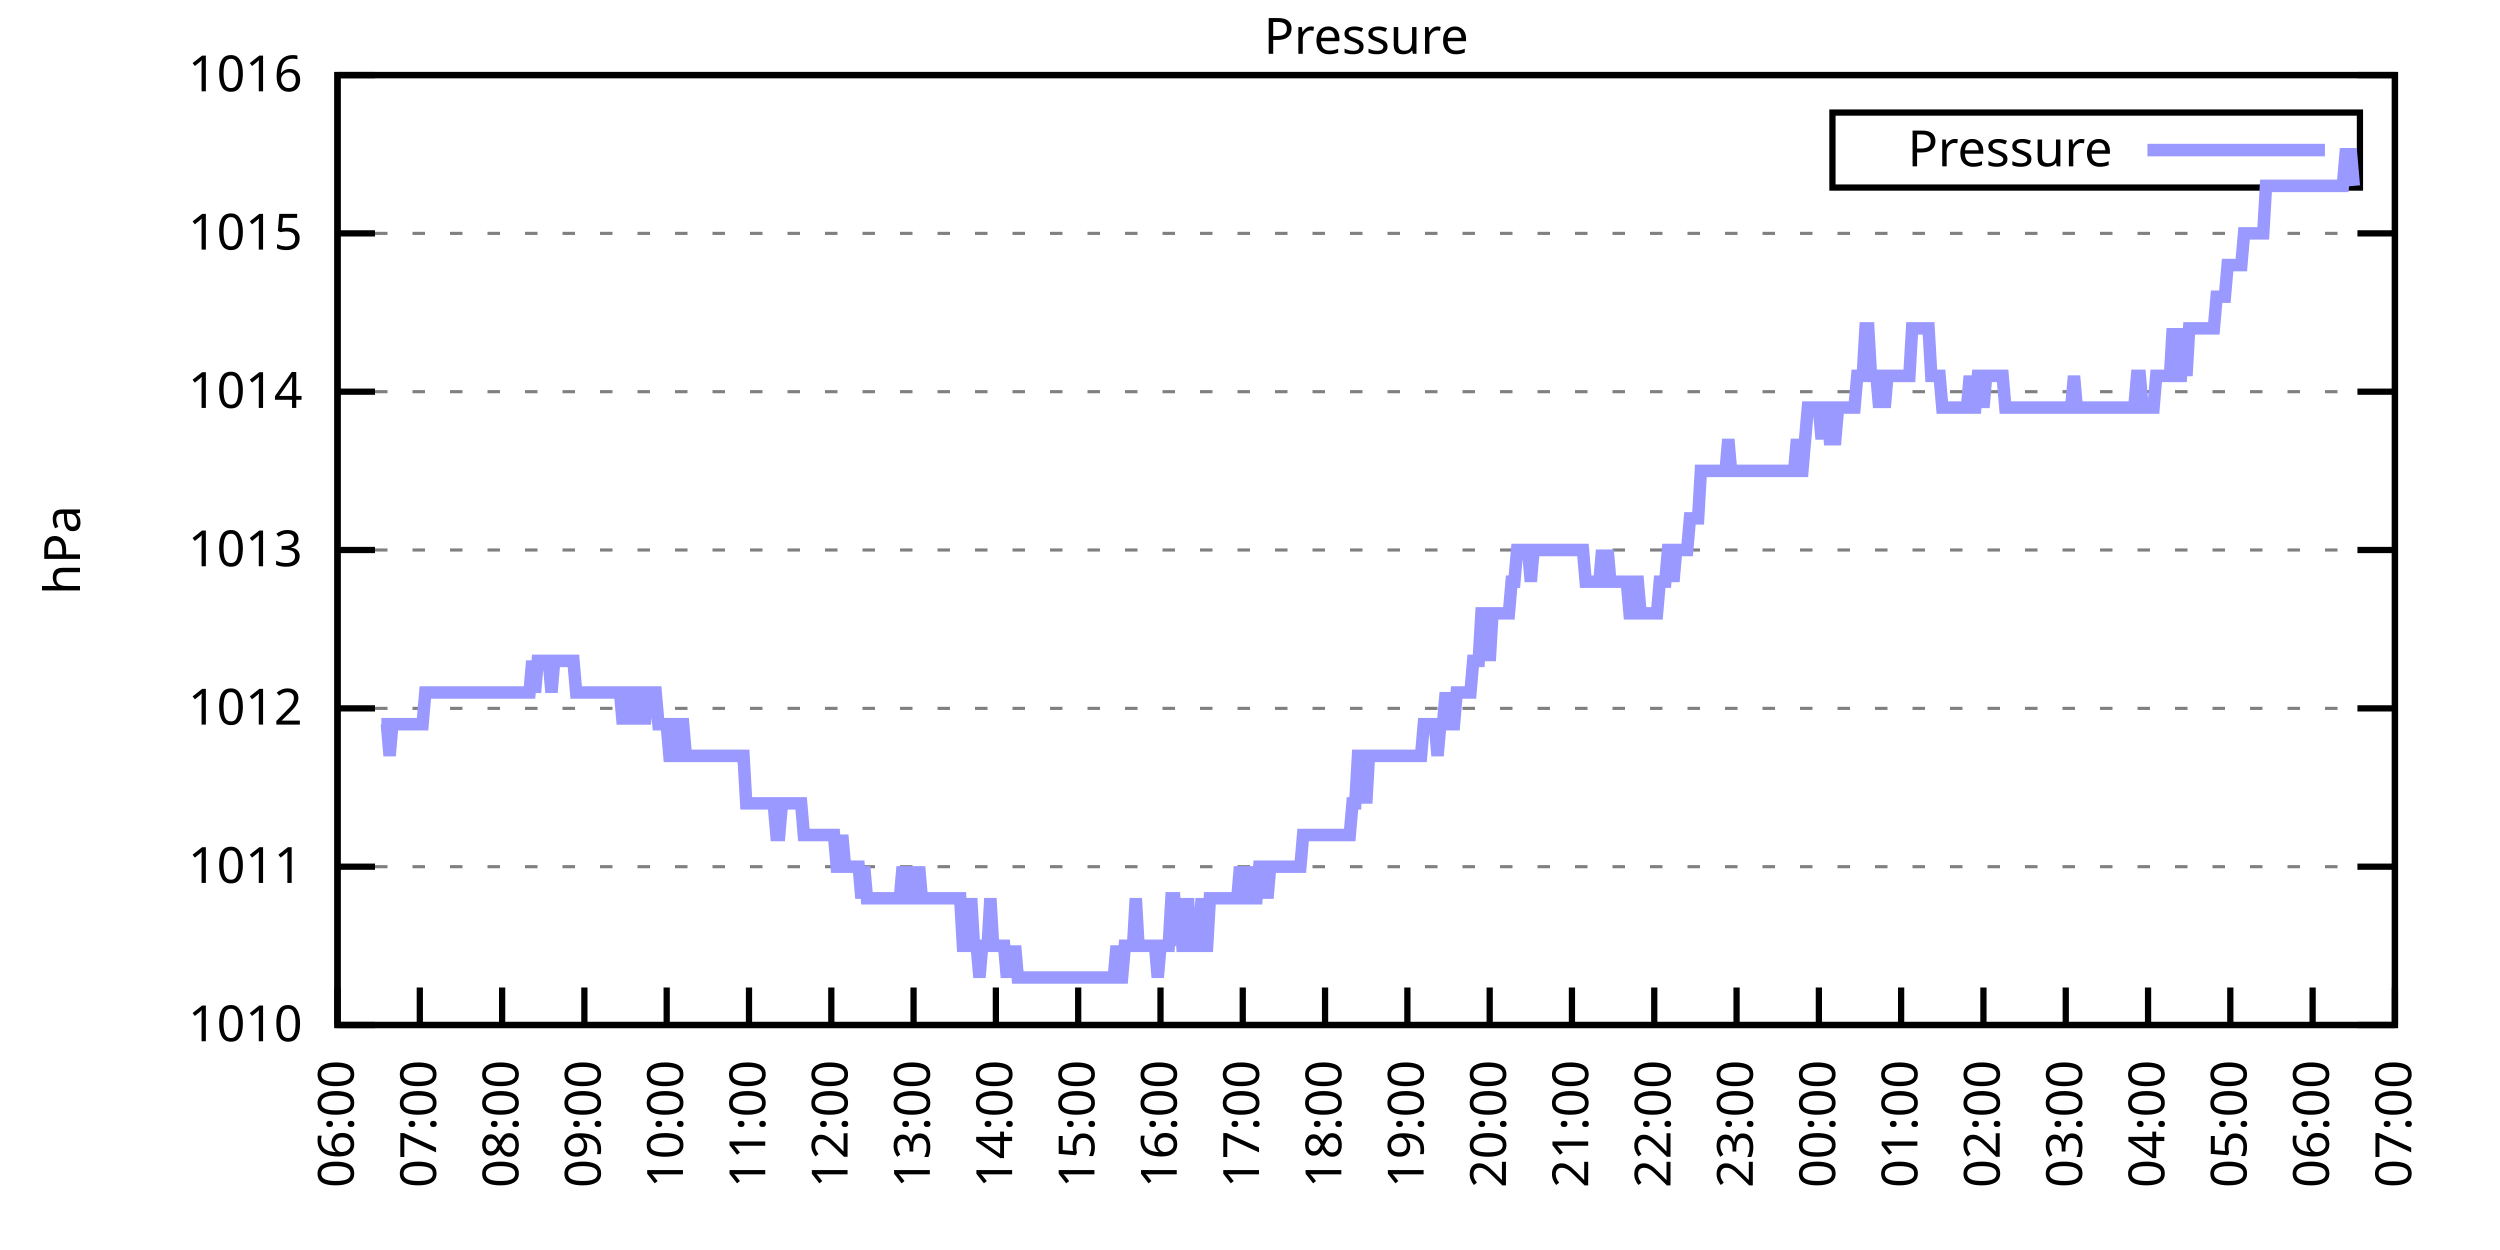
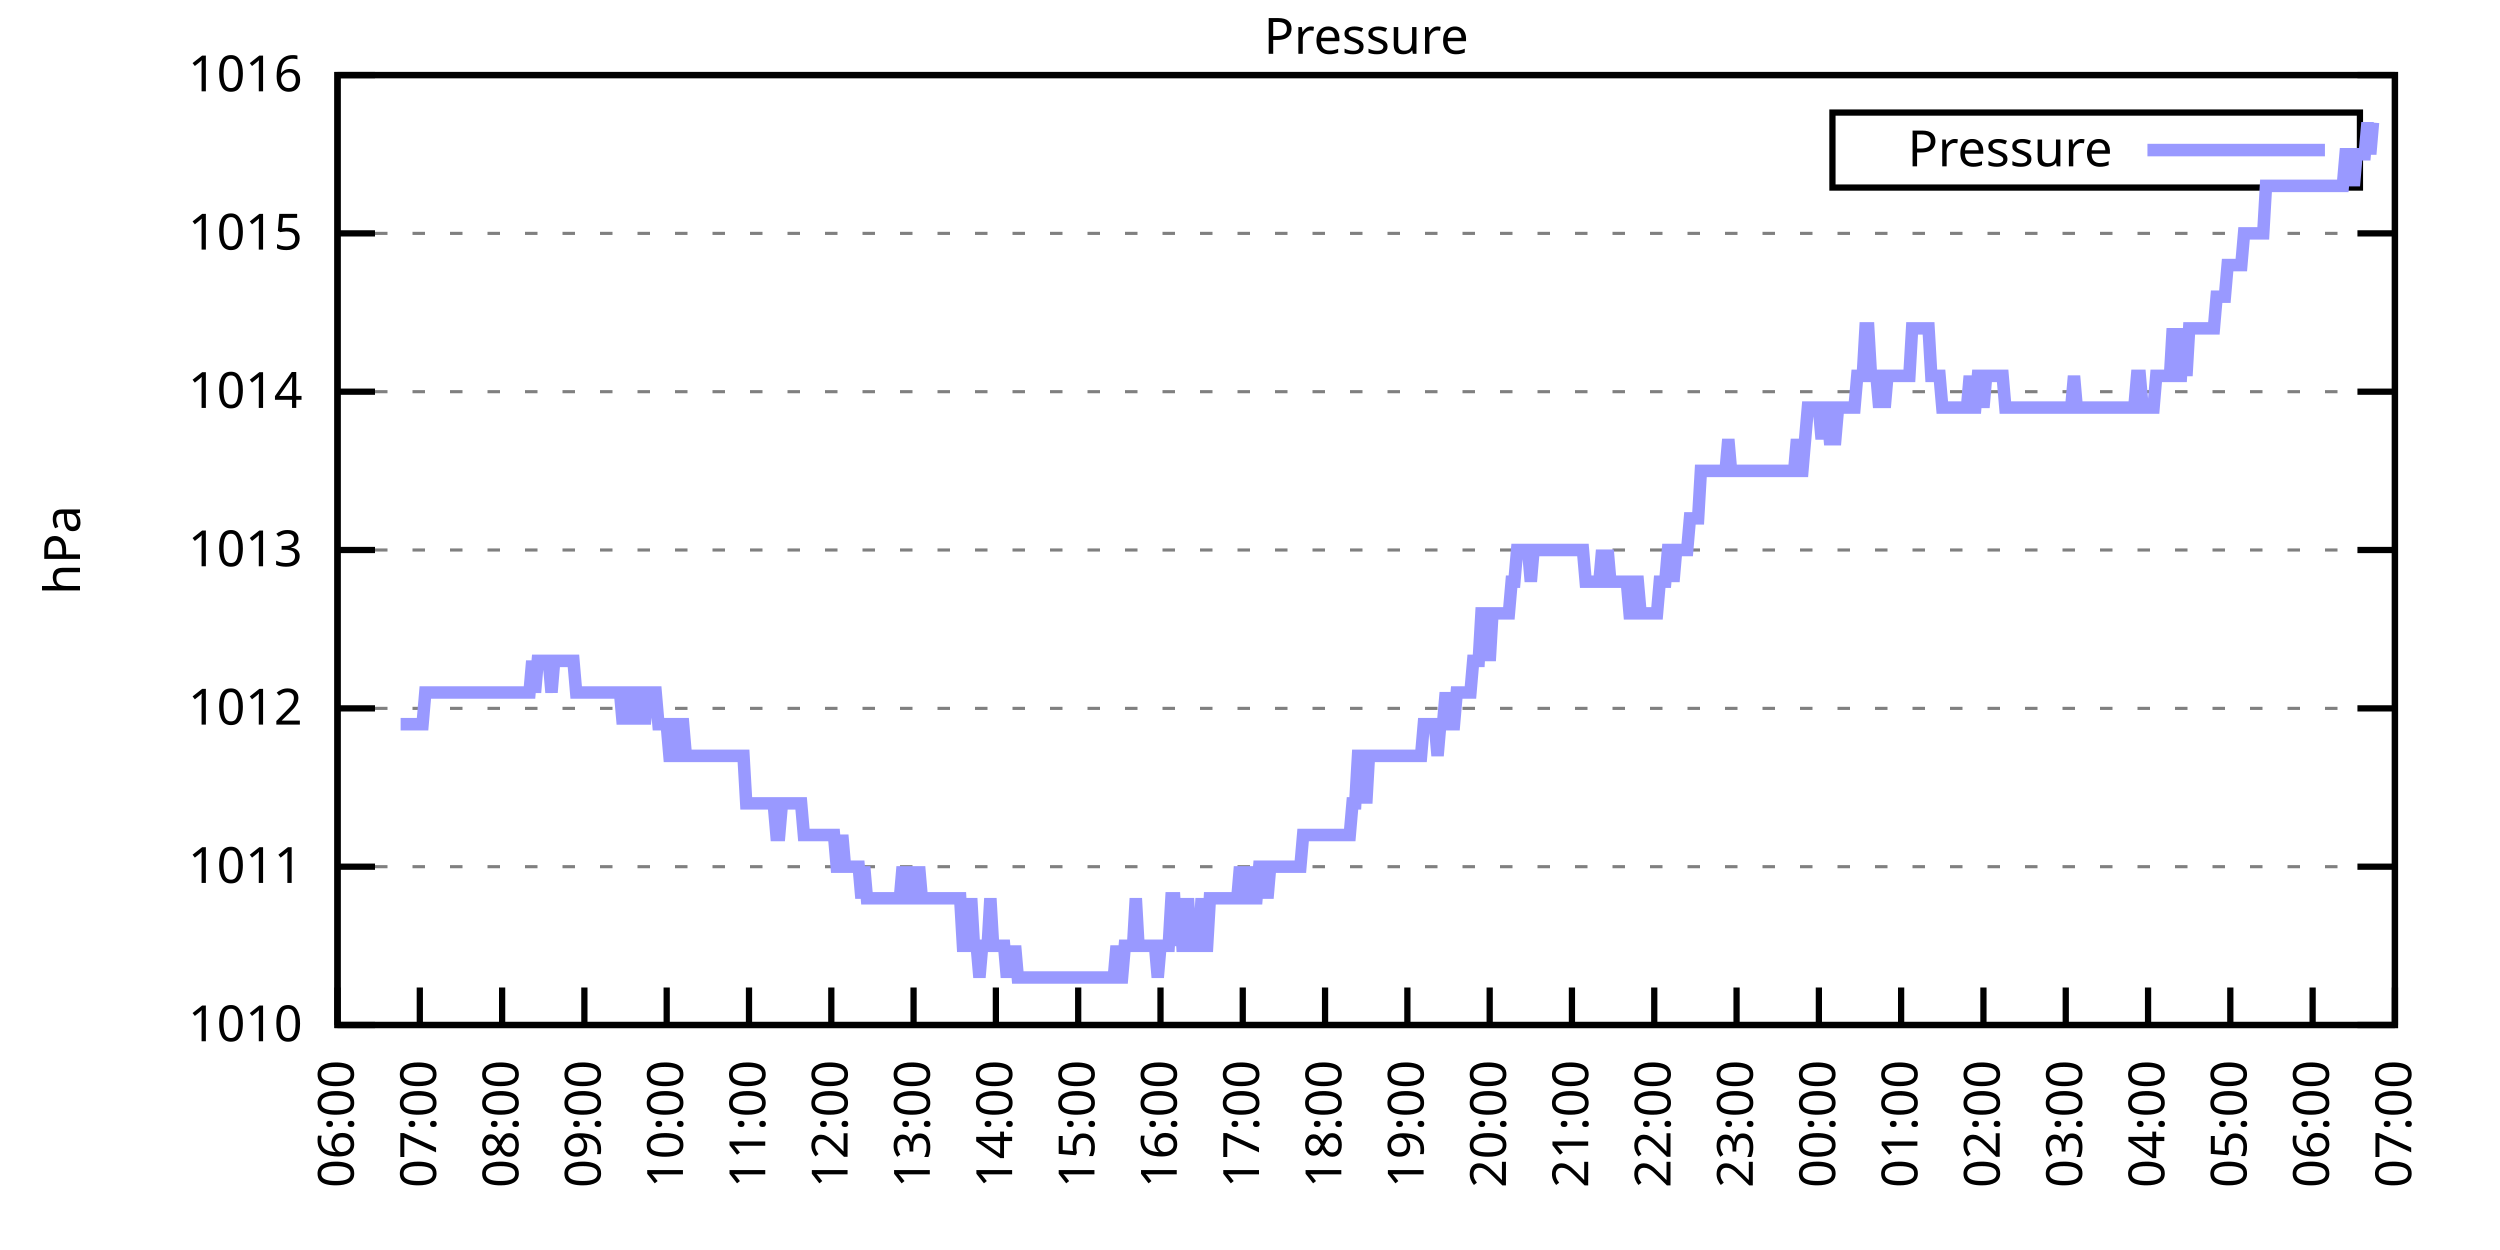
<svg xmlns="http://www.w3.org/2000/svg" xmlns:xlink="http://www.w3.org/1999/xlink" width="400" height="200" viewBox="0 0 400 200">
  <g id="gnuplot_canvas">
    <rect x="0" y="0" width="400" height="200" fill="none" />
    <defs>
      <circle id="gpDot" r="0.5" stroke-width="0.5" stroke="currentColor" />
      <path id="gpPt0" stroke-width="0.333" stroke="currentColor" d="M-1,0 h2 M0,-1 v2" />
      <path id="gpPt1" stroke-width="0.333" stroke="currentColor" d="M-1,-1 L1,1 M1,-1 L-1,1" />
      <path id="gpPt2" stroke-width="0.333" stroke="currentColor" d="M-1,0 L1,0 M0,-1 L0,1 M-1,-1 L1,1 M-1,1 L1,-1" />
      <rect id="gpPt3" stroke-width="0.333" stroke="currentColor" x="-1" y="-1" width="2" height="2" />
      <rect id="gpPt4" stroke-width="0.333" stroke="currentColor" fill="currentColor" x="-1" y="-1" width="2" height="2" />
      <circle id="gpPt5" stroke-width="0.333" stroke="currentColor" cx="0" cy="0" r="1" />
      <use xlink:href="#gpPt5" id="gpPt6" fill="currentColor" stroke="none" />
      <path id="gpPt7" stroke-width="0.333" stroke="currentColor" d="M0,-1.33 L-1.33,0.67 L1.33,0.67 z" />
      <use xlink:href="#gpPt7" id="gpPt8" fill="currentColor" stroke="none" />
      <use xlink:href="#gpPt7" id="gpPt9" stroke="currentColor" transform="rotate(180)" />
      <use xlink:href="#gpPt9" id="gpPt10" fill="currentColor" stroke="none" />
      <use xlink:href="#gpPt3" id="gpPt11" stroke="currentColor" transform="rotate(45)" />
      <use xlink:href="#gpPt11" id="gpPt12" fill="currentColor" stroke="none" />
      <path id="gpPt13" stroke-width="0.333" stroke="currentColor" d="M0,1.330 L1.265,0.411 L0.782,-1.067 L-0.782,-1.076 L-1.265,0.411 z" />
      <use xlink:href="#gpPt13" id="gpPt14" fill="currentColor" stroke="none" />
      <filter id="textbox" filterUnits="objectBoundingBox" x="0" y="0" height="1" width="1">
        <feFlood flood-color="white" flood-opacity="1" result="bgnd" />
        <feComposite in="SourceGraphic" in2="bgnd" operator="atop" />
      </filter>
      <filter id="greybox" filterUnits="objectBoundingBox" x="0" y="0" height="1" width="1">
        <feFlood flood-color="lightgrey" flood-opacity="1" result="grey" />
        <feComposite in="SourceGraphic" in2="grey" operator="atop" />
      </filter>
    </defs>
    <g fill="none" color="white" stroke="currentColor" stroke-width="1.00" stroke-linecap="butt" stroke-linejoin="miter">
</g>
    <g fill="none" color="black" stroke="currentColor" stroke-width="1.00" stroke-linecap="butt" stroke-linejoin="miter">
      <g stroke="none" shape-rendering="crispEdges">
        <polygon fill="rgb(255, 255, 255)" points="54.00,164.00 383.18,164.00 383.18,12.02 54.00,12.02 " />
      </g>
    </g>
    <g fill="none" color="black" stroke="currentColor" stroke-width="1.00" stroke-linecap="butt" stroke-linejoin="miter">
</g>
    <g fill="none" color="black" stroke="black" stroke-width="0.50" stroke-linecap="butt" stroke-linejoin="miter">
</g>
    <g fill="none" color="gray" stroke="currentColor" stroke-width="0.50" stroke-linecap="butt" stroke-linejoin="miter">
      <path stroke="gray" stroke-dasharray="2,4" class="gridline" d="M54.00,164.00 L383.19,164.00  " />
    </g>
    <g fill="none" color="gray" stroke="gray" stroke-width="1.00" stroke-linecap="butt" stroke-linejoin="miter">
</g>
    <g fill="none" color="black" stroke="currentColor" stroke-width="1.00" stroke-linecap="butt" stroke-linejoin="miter">
      <path stroke="black" d="M54.00,164.00 L60.00,164.00 M383.19,164.00 L377.19,164.00  " />
      <g transform="translate(48.40,166.60)" stroke="none" fill="black" font-family="Sans" font-size="8.00" text-anchor="end">
        <text>
          <tspan font-family="Sans"> 1010</tspan>
        </text>
      </g>
    </g>
    <g fill="none" color="black" stroke="currentColor" stroke-width="1.00" stroke-linecap="butt" stroke-linejoin="miter">
</g>
    <g fill="none" color="black" stroke="black" stroke-width="0.50" stroke-linecap="butt" stroke-linejoin="miter">
</g>
    <g fill="none" color="gray" stroke="currentColor" stroke-width="0.50" stroke-linecap="butt" stroke-linejoin="miter">
      <path stroke="gray" stroke-dasharray="2,4" class="gridline" d="M54.00,138.67 L383.19,138.67  " />
    </g>
    <g fill="none" color="gray" stroke="gray" stroke-width="1.00" stroke-linecap="butt" stroke-linejoin="miter">
</g>
    <g fill="none" color="black" stroke="currentColor" stroke-width="1.00" stroke-linecap="butt" stroke-linejoin="miter">
      <path stroke="black" d="M54.00,138.67 L60.00,138.67 M383.19,138.67 L377.19,138.67  " />
      <g transform="translate(48.40,141.27)" stroke="none" fill="black" font-family="Sans" font-size="8.00" text-anchor="end">
        <text>
          <tspan font-family="Sans"> 1011</tspan>
        </text>
      </g>
    </g>
    <g fill="none" color="black" stroke="currentColor" stroke-width="1.00" stroke-linecap="butt" stroke-linejoin="miter">
</g>
    <g fill="none" color="black" stroke="black" stroke-width="0.50" stroke-linecap="butt" stroke-linejoin="miter">
</g>
    <g fill="none" color="gray" stroke="currentColor" stroke-width="0.50" stroke-linecap="butt" stroke-linejoin="miter">
      <path stroke="gray" stroke-dasharray="2,4" class="gridline" d="M54.00,113.34 L383.19,113.34  " />
    </g>
    <g fill="none" color="gray" stroke="gray" stroke-width="1.00" stroke-linecap="butt" stroke-linejoin="miter">
</g>
    <g fill="none" color="black" stroke="currentColor" stroke-width="1.00" stroke-linecap="butt" stroke-linejoin="miter">
      <path stroke="black" d="M54.00,113.34 L60.00,113.34 M383.19,113.34 L377.19,113.34  " />
      <g transform="translate(48.40,115.94)" stroke="none" fill="black" font-family="Sans" font-size="8.00" text-anchor="end">
        <text>
          <tspan font-family="Sans"> 1012</tspan>
        </text>
      </g>
    </g>
    <g fill="none" color="black" stroke="currentColor" stroke-width="1.00" stroke-linecap="butt" stroke-linejoin="miter">
</g>
    <g fill="none" color="black" stroke="black" stroke-width="0.50" stroke-linecap="butt" stroke-linejoin="miter">
</g>
    <g fill="none" color="gray" stroke="currentColor" stroke-width="0.50" stroke-linecap="butt" stroke-linejoin="miter">
      <path stroke="gray" stroke-dasharray="2,4" class="gridline" d="M54.00,88.00 L383.19,88.00  " />
    </g>
    <g fill="none" color="gray" stroke="gray" stroke-width="1.00" stroke-linecap="butt" stroke-linejoin="miter">
</g>
    <g fill="none" color="black" stroke="currentColor" stroke-width="1.00" stroke-linecap="butt" stroke-linejoin="miter">
      <path stroke="black" d="M54.00,88.00 L60.00,88.00 M383.19,88.00 L377.19,88.00  " />
      <g transform="translate(48.40,90.60)" stroke="none" fill="black" font-family="Sans" font-size="8.00" text-anchor="end">
        <text>
          <tspan font-family="Sans"> 1013</tspan>
        </text>
      </g>
    </g>
    <g fill="none" color="black" stroke="currentColor" stroke-width="1.00" stroke-linecap="butt" stroke-linejoin="miter">
</g>
    <g fill="none" color="black" stroke="black" stroke-width="0.50" stroke-linecap="butt" stroke-linejoin="miter">
</g>
    <g fill="none" color="gray" stroke="currentColor" stroke-width="0.50" stroke-linecap="butt" stroke-linejoin="miter">
      <path stroke="gray" stroke-dasharray="2,4" class="gridline" d="M54.00,62.67 L383.19,62.67  " />
    </g>
    <g fill="none" color="gray" stroke="gray" stroke-width="1.00" stroke-linecap="butt" stroke-linejoin="miter">
</g>
    <g fill="none" color="black" stroke="currentColor" stroke-width="1.00" stroke-linecap="butt" stroke-linejoin="miter">
      <path stroke="black" d="M54.00,62.67 L60.00,62.67 M383.19,62.67 L377.19,62.67  " />
      <g transform="translate(48.40,65.27)" stroke="none" fill="black" font-family="Sans" font-size="8.00" text-anchor="end">
        <text>
          <tspan font-family="Sans"> 1014</tspan>
        </text>
      </g>
    </g>
    <g fill="none" color="black" stroke="currentColor" stroke-width="1.00" stroke-linecap="butt" stroke-linejoin="miter">
</g>
    <g fill="none" color="black" stroke="black" stroke-width="0.50" stroke-linecap="butt" stroke-linejoin="miter">
</g>
    <g fill="none" color="gray" stroke="currentColor" stroke-width="0.50" stroke-linecap="butt" stroke-linejoin="miter">
      <path stroke="gray" stroke-dasharray="2,4" class="gridline" d="M54.00,37.34 L383.19,37.34  " />
    </g>
    <g fill="none" color="gray" stroke="gray" stroke-width="1.00" stroke-linecap="butt" stroke-linejoin="miter">
</g>
    <g fill="none" color="black" stroke="currentColor" stroke-width="1.00" stroke-linecap="butt" stroke-linejoin="miter">
      <path stroke="black" d="M54.00,37.34 L60.00,37.34 M383.19,37.34 L377.19,37.34  " />
      <g transform="translate(48.40,39.94)" stroke="none" fill="black" font-family="Sans" font-size="8.00" text-anchor="end">
        <text>
          <tspan font-family="Sans"> 1015</tspan>
        </text>
      </g>
    </g>
    <g fill="none" color="black" stroke="currentColor" stroke-width="1.00" stroke-linecap="butt" stroke-linejoin="miter">
</g>
    <g fill="none" color="black" stroke="black" stroke-width="0.50" stroke-linecap="butt" stroke-linejoin="miter">
</g>
    <g fill="none" color="gray" stroke="currentColor" stroke-width="0.50" stroke-linecap="butt" stroke-linejoin="miter">
      <path stroke="gray" stroke-dasharray="2,4" class="gridline" d="M54.00,12.01 L383.19,12.01  " />
    </g>
    <g fill="none" color="gray" stroke="gray" stroke-width="1.00" stroke-linecap="butt" stroke-linejoin="miter">
</g>
    <g fill="none" color="black" stroke="currentColor" stroke-width="1.00" stroke-linecap="butt" stroke-linejoin="miter">
      <path stroke="black" d="M54.00,12.01 L60.00,12.01 M383.19,12.01 L377.19,12.01  " />
      <g transform="translate(48.40,14.61)" stroke="none" fill="black" font-family="Sans" font-size="8.00" text-anchor="end">
        <text>
          <tspan font-family="Sans"> 1016</tspan>
        </text>
      </g>
    </g>
    <g fill="none" color="black" stroke="currentColor" stroke-width="1.00" stroke-linecap="butt" stroke-linejoin="miter">
      <path stroke="black" d="M54.00,164.00 L54.00,158.00  " />
      <g transform="translate(56.60,169.60) rotate(270.00)" stroke="none" fill="black" font-family="Sans" font-size="8.00" text-anchor="end">
        <text>
          <tspan font-family="Sans">06:00</tspan>
        </text>
      </g>
    </g>
    <g fill="none" color="black" stroke="currentColor" stroke-width="1.00" stroke-linecap="butt" stroke-linejoin="miter">
      <path stroke="black" d="M67.17,164.00 L67.17,158.00  " />
      <g transform="translate(69.77,169.60) rotate(270.00)" stroke="none" fill="black" font-family="Sans" font-size="8.00" text-anchor="end">
        <text>
          <tspan font-family="Sans">07:00</tspan>
        </text>
      </g>
    </g>
    <g fill="none" color="black" stroke="currentColor" stroke-width="1.00" stroke-linecap="butt" stroke-linejoin="miter">
      <path stroke="black" d="M80.34,164.00 L80.34,158.00  " />
      <g transform="translate(82.94,169.60) rotate(270.00)" stroke="none" fill="black" font-family="Sans" font-size="8.00" text-anchor="end">
        <text>
          <tspan font-family="Sans">08:00</tspan>
        </text>
      </g>
    </g>
    <g fill="none" color="black" stroke="currentColor" stroke-width="1.00" stroke-linecap="butt" stroke-linejoin="miter">
      <path stroke="black" d="M93.50,164.00 L93.50,158.00  " />
      <g transform="translate(96.10,169.60) rotate(270.00)" stroke="none" fill="black" font-family="Sans" font-size="8.00" text-anchor="end">
        <text>
          <tspan font-family="Sans">09:00</tspan>
        </text>
      </g>
    </g>
    <g fill="none" color="black" stroke="currentColor" stroke-width="1.00" stroke-linecap="butt" stroke-linejoin="miter">
      <path stroke="black" d="M106.67,164.00 L106.67,158.00  " />
      <g transform="translate(109.27,169.60) rotate(270.00)" stroke="none" fill="black" font-family="Sans" font-size="8.00" text-anchor="end">
        <text>
          <tspan font-family="Sans">10:00</tspan>
        </text>
      </g>
    </g>
    <g fill="none" color="black" stroke="currentColor" stroke-width="1.00" stroke-linecap="butt" stroke-linejoin="miter">
      <path stroke="black" d="M119.84,164.00 L119.84,158.00  " />
      <g transform="translate(122.44,169.60) rotate(270.00)" stroke="none" fill="black" font-family="Sans" font-size="8.00" text-anchor="end">
        <text>
          <tspan font-family="Sans">11:00</tspan>
        </text>
      </g>
    </g>
    <g fill="none" color="black" stroke="currentColor" stroke-width="1.00" stroke-linecap="butt" stroke-linejoin="miter">
      <path stroke="black" d="M133.01,164.00 L133.01,158.00  " />
      <g transform="translate(135.61,169.60) rotate(270.00)" stroke="none" fill="black" font-family="Sans" font-size="8.00" text-anchor="end">
        <text>
          <tspan font-family="Sans">12:00</tspan>
        </text>
      </g>
    </g>
    <g fill="none" color="black" stroke="currentColor" stroke-width="1.00" stroke-linecap="butt" stroke-linejoin="miter">
      <path stroke="black" d="M146.17,164.00 L146.17,158.00  " />
      <g transform="translate(148.77,169.60) rotate(270.00)" stroke="none" fill="black" font-family="Sans" font-size="8.00" text-anchor="end">
        <text>
          <tspan font-family="Sans">13:00</tspan>
        </text>
      </g>
    </g>
    <g fill="none" color="black" stroke="currentColor" stroke-width="1.00" stroke-linecap="butt" stroke-linejoin="miter">
      <path stroke="black" d="M159.34,164.00 L159.34,158.00  " />
      <g transform="translate(161.94,169.60) rotate(270.00)" stroke="none" fill="black" font-family="Sans" font-size="8.00" text-anchor="end">
        <text>
          <tspan font-family="Sans">14:00</tspan>
        </text>
      </g>
    </g>
    <g fill="none" color="black" stroke="currentColor" stroke-width="1.00" stroke-linecap="butt" stroke-linejoin="miter">
      <path stroke="black" d="M172.51,164.00 L172.51,158.00  " />
      <g transform="translate(175.11,169.60) rotate(270.00)" stroke="none" fill="black" font-family="Sans" font-size="8.00" text-anchor="end">
        <text>
          <tspan font-family="Sans">15:00</tspan>
        </text>
      </g>
    </g>
    <g fill="none" color="black" stroke="currentColor" stroke-width="1.00" stroke-linecap="butt" stroke-linejoin="miter">
      <path stroke="black" d="M185.68,164.00 L185.68,158.00  " />
      <g transform="translate(188.28,169.60) rotate(270.00)" stroke="none" fill="black" font-family="Sans" font-size="8.00" text-anchor="end">
        <text>
          <tspan font-family="Sans">16:00</tspan>
        </text>
      </g>
    </g>
    <g fill="none" color="black" stroke="currentColor" stroke-width="1.00" stroke-linecap="butt" stroke-linejoin="miter">
      <path stroke="black" d="M198.84,164.00 L198.84,158.00  " />
      <g transform="translate(201.44,169.60) rotate(270.00)" stroke="none" fill="black" font-family="Sans" font-size="8.00" text-anchor="end">
        <text>
          <tspan font-family="Sans">17:00</tspan>
        </text>
      </g>
    </g>
    <g fill="none" color="black" stroke="currentColor" stroke-width="1.00" stroke-linecap="butt" stroke-linejoin="miter">
      <path stroke="black" d="M212.01,164.00 L212.01,158.00  " />
      <g transform="translate(214.61,169.60) rotate(270.00)" stroke="none" fill="black" font-family="Sans" font-size="8.00" text-anchor="end">
        <text>
          <tspan font-family="Sans">18:00</tspan>
        </text>
      </g>
    </g>
    <g fill="none" color="black" stroke="currentColor" stroke-width="1.00" stroke-linecap="butt" stroke-linejoin="miter">
      <path stroke="black" d="M225.18,164.00 L225.18,158.00  " />
      <g transform="translate(227.78,169.60) rotate(270.00)" stroke="none" fill="black" font-family="Sans" font-size="8.00" text-anchor="end">
        <text>
          <tspan font-family="Sans">19:00</tspan>
        </text>
      </g>
    </g>
    <g fill="none" color="black" stroke="currentColor" stroke-width="1.00" stroke-linecap="butt" stroke-linejoin="miter">
      <path stroke="black" d="M238.35,164.00 L238.35,158.00  " />
      <g transform="translate(240.95,169.60) rotate(270.00)" stroke="none" fill="black" font-family="Sans" font-size="8.00" text-anchor="end">
        <text>
          <tspan font-family="Sans">20:00</tspan>
        </text>
      </g>
    </g>
    <g fill="none" color="black" stroke="currentColor" stroke-width="1.00" stroke-linecap="butt" stroke-linejoin="miter">
      <path stroke="black" d="M251.51,164.00 L251.51,158.00  " />
      <g transform="translate(254.11,169.60) rotate(270.00)" stroke="none" fill="black" font-family="Sans" font-size="8.00" text-anchor="end">
        <text>
          <tspan font-family="Sans">21:00</tspan>
        </text>
      </g>
    </g>
    <g fill="none" color="black" stroke="currentColor" stroke-width="1.00" stroke-linecap="butt" stroke-linejoin="miter">
      <path stroke="black" d="M264.68,164.00 L264.68,158.00  " />
      <g transform="translate(267.28,169.60) rotate(270.00)" stroke="none" fill="black" font-family="Sans" font-size="8.00" text-anchor="end">
        <text>
          <tspan font-family="Sans">22:00</tspan>
        </text>
      </g>
    </g>
    <g fill="none" color="black" stroke="currentColor" stroke-width="1.00" stroke-linecap="butt" stroke-linejoin="miter">
      <path stroke="black" d="M277.85,164.00 L277.85,158.00  " />
      <g transform="translate(280.45,169.60) rotate(270.00)" stroke="none" fill="black" font-family="Sans" font-size="8.00" text-anchor="end">
        <text>
          <tspan font-family="Sans">23:00</tspan>
        </text>
      </g>
    </g>
    <g fill="none" color="black" stroke="currentColor" stroke-width="1.00" stroke-linecap="butt" stroke-linejoin="miter">
      <path stroke="black" d="M291.02,164.00 L291.02,158.00  " />
      <g transform="translate(293.62,169.60) rotate(270.00)" stroke="none" fill="black" font-family="Sans" font-size="8.00" text-anchor="end">
        <text>
          <tspan font-family="Sans">00:00</tspan>
        </text>
      </g>
    </g>
    <g fill="none" color="black" stroke="currentColor" stroke-width="1.00" stroke-linecap="butt" stroke-linejoin="miter">
      <path stroke="black" d="M304.18,164.00 L304.18,158.00  " />
      <g transform="translate(306.78,169.60) rotate(270.00)" stroke="none" fill="black" font-family="Sans" font-size="8.00" text-anchor="end">
        <text>
          <tspan font-family="Sans">01:00</tspan>
        </text>
      </g>
    </g>
    <g fill="none" color="black" stroke="currentColor" stroke-width="1.00" stroke-linecap="butt" stroke-linejoin="miter">
      <path stroke="black" d="M317.35,164.00 L317.35,158.00  " />
      <g transform="translate(319.95,169.60) rotate(270.00)" stroke="none" fill="black" font-family="Sans" font-size="8.00" text-anchor="end">
        <text>
          <tspan font-family="Sans">02:00</tspan>
        </text>
      </g>
    </g>
    <g fill="none" color="black" stroke="currentColor" stroke-width="1.00" stroke-linecap="butt" stroke-linejoin="miter">
      <path stroke="black" d="M330.52,164.00 L330.52,158.00  " />
      <g transform="translate(333.12,169.60) rotate(270.00)" stroke="none" fill="black" font-family="Sans" font-size="8.00" text-anchor="end">
        <text>
          <tspan font-family="Sans">03:00</tspan>
        </text>
      </g>
    </g>
    <g fill="none" color="black" stroke="currentColor" stroke-width="1.00" stroke-linecap="butt" stroke-linejoin="miter">
      <path stroke="black" d="M343.69,164.00 L343.69,158.00  " />
      <g transform="translate(346.29,169.60) rotate(270.00)" stroke="none" fill="black" font-family="Sans" font-size="8.00" text-anchor="end">
        <text>
          <tspan font-family="Sans">04:00</tspan>
        </text>
      </g>
    </g>
    <g fill="none" color="black" stroke="currentColor" stroke-width="1.00" stroke-linecap="butt" stroke-linejoin="miter">
      <path stroke="black" d="M356.85,164.00 L356.85,158.00  " />
      <g transform="translate(359.45,169.60) rotate(270.00)" stroke="none" fill="black" font-family="Sans" font-size="8.00" text-anchor="end">
        <text>
          <tspan font-family="Sans">05:00</tspan>
        </text>
      </g>
    </g>
    <g fill="none" color="black" stroke="currentColor" stroke-width="1.00" stroke-linecap="butt" stroke-linejoin="miter">
      <path stroke="black" d="M370.02,164.00 L370.02,158.00  " />
      <g transform="translate(372.62,169.60) rotate(270.00)" stroke="none" fill="black" font-family="Sans" font-size="8.00" text-anchor="end">
        <text>
          <tspan font-family="Sans">06:00</tspan>
        </text>
      </g>
    </g>
    <g fill="none" color="black" stroke="currentColor" stroke-width="1.00" stroke-linecap="butt" stroke-linejoin="miter">
      <path stroke="black" d="M383.19,164.00 L383.19,158.00  " />
      <g transform="translate(385.79,169.60) rotate(270.00)" stroke="none" fill="black" font-family="Sans" font-size="8.00" text-anchor="end">
        <text>
          <tspan font-family="Sans">07:00</tspan>
        </text>
      </g>
    </g>
    <g fill="none" color="black" stroke="currentColor" stroke-width="1.00" stroke-linecap="butt" stroke-linejoin="miter">
</g>
    <g fill="none" color="black" stroke="currentColor" stroke-width="1.00" stroke-linecap="butt" stroke-linejoin="miter">
      <path stroke="black" d="M54.00,12.01 L54.00,164.00 L383.19,164.00 L383.19,12.01 L54.00,12.01 Z  " />
    </g>
    <g fill="none" color="black" stroke="currentColor" stroke-width="1.00" stroke-linecap="butt" stroke-linejoin="miter">
</g>
    <g fill="none" color="black" stroke="currentColor" stroke-width="1.00" stroke-linecap="butt" stroke-linejoin="miter">
      <path stroke="black" d="M293.19,30.01 L293.19,18.01 L377.59,18.01 L377.59,30.01 L293.19,30.01 Z  " />
    </g>
    <g id="Pressure_plot_1">
      <g fill="none" color="white" stroke="black" stroke-width="2.00" stroke-linecap="butt" stroke-linejoin="miter">
</g>
      <g fill="none" color="black" stroke="currentColor" stroke-width="2.00" stroke-linecap="butt" stroke-linejoin="miter">
        <g transform="translate(337.99,26.61)" stroke="none" fill="black" font-family="Sans" font-size="8.00" text-anchor="end">
          <text>
            <tspan font-family="Sans">Pressure</tspan>
          </text>
        </g>
      </g>
      <g fill="none" color="black" stroke="currentColor" stroke-width="2.00" stroke-linecap="butt" stroke-linejoin="miter">
-         <path stroke="rgb(153, 153, 255)" d="M343.59,24.01 L371.99,24.01 M61.02,115.87 L61.46,115.87 L61.90,115.87 L62.34,120.94 L62.78,115.87 L63.22,115.87   L63.66,115.87 L64.10,115.87 L64.53,115.87 L64.97,115.87 L65.41,115.87 L65.85,115.87 L66.29,115.87 L66.73,115.87   L67.17,115.87 L67.61,115.87 L68.05,110.80 L68.48,110.80 L68.92,110.80 L69.36,110.80 L69.80,110.80 L70.24,110.80   L70.68,110.80 L71.12,110.80 L71.56,110.80 L72.00,110.80 L72.43,110.80 L72.87,110.80 L73.31,110.80 L73.75,110.80   L74.19,110.80 L74.63,110.80 L75.07,110.80 L75.51,110.80 L75.95,110.80 L76.38,110.80 L76.82,110.80 L77.26,110.80   L77.70,110.80 L78.14,110.80 L78.58,110.80 L79.02,110.80 L79.46,110.80 L79.90,110.80 L80.34,110.80 L80.77,110.80   L81.21,110.80 L81.65,110.80 L82.09,110.80 L82.53,110.80 L82.97,110.80 L83.41,110.80 L83.85,110.80 L84.29,110.80   L84.72,110.80 L85.16,105.74 L85.60,110.80 L86.04,105.74 L86.48,105.74 L86.92,105.74 L87.36,105.74 L87.80,105.74   L88.24,110.80 L88.67,105.74 L89.11,105.74 L89.55,105.74 L89.99,105.74 L90.43,105.74 L90.87,105.74 L91.31,105.74   L91.75,105.74 L92.19,110.80 L92.62,110.80 L93.06,110.80 L93.50,110.80 L93.94,110.80 L94.38,110.80 L94.82,110.80   L95.26,110.80 L95.70,110.80 L96.14,110.80 L96.58,110.80 L97.01,110.80 L97.45,110.80 L97.89,110.80 L98.33,110.80   L98.77,110.80 L99.21,110.80 L99.65,115.87 L100.09,110.80 L100.53,110.80 L100.96,110.80 L101.40,115.87 L101.84,110.80   L102.28,110.80 L102.72,110.80 L103.16,115.87 L103.60,110.80 L104.04,110.80 L104.48,110.80 L104.91,110.80 L105.35,115.87   L105.79,115.87 L106.23,115.87 L106.67,115.87 L107.11,120.94 L107.55,120.94 L107.99,120.94 L108.43,115.87 L108.87,115.87   L109.30,115.87 L109.74,120.94 L110.18,120.94 L110.62,120.94 L111.06,120.94 L111.50,120.94 L111.94,120.94 L112.38,120.94   L112.82,120.94 L113.25,120.94 L113.69,120.94 L114.13,120.94 L114.57,120.94 L115.01,120.94 L115.45,120.94 L115.89,120.94   L116.33,120.94 L116.77,120.94 L117.20,120.94 L117.64,120.94 L118.08,120.94 L118.52,120.94 L118.96,120.94 L119.40,128.54   L119.84,128.54 L120.28,128.54 L120.72,128.54 L121.15,128.54 L121.59,128.54 L122.03,128.54 L122.47,128.54 L122.91,128.54   L123.35,128.54 L123.79,128.54 L124.23,133.60 L124.67,133.60 L125.11,128.54 L125.54,128.54 L125.98,128.54 L126.42,128.54   L126.86,128.54 L127.30,128.54 L127.74,128.54 L128.18,128.54 L128.62,133.60 L129.06,133.60 L129.49,133.60 L129.93,133.60   L130.37,133.60 L130.81,133.60 L131.25,133.60 L131.69,133.60 L132.13,133.60 L132.57,133.60 L133.01,133.60 L133.44,133.60   L133.88,138.67 L134.32,138.67 L134.76,133.60 L135.20,138.67 L135.64,138.67 L136.08,138.67 L136.52,138.67 L136.96,138.67   L137.39,138.67 L137.83,143.73 L138.27,138.67 L138.71,143.73 L139.15,143.73 L139.59,143.73 L140.03,143.73 L140.47,143.73   L140.91,143.73 L141.35,143.73 L141.78,143.73 L142.22,143.73 L142.66,143.73 L143.10,143.73 L143.54,143.73 L143.98,143.73   L144.42,138.67 L144.86,143.73 L145.30,143.73 L145.73,138.67 L146.17,143.73 L146.61,143.73 L147.05,138.67 L147.49,143.73   L147.93,143.73 L148.37,143.73 L148.81,143.73 L149.25,143.73 L149.68,143.73 L150.12,143.73 L150.56,143.73 L151.00,143.73   L151.44,143.73 L151.88,143.73 L152.32,143.73 L152.76,143.73 L153.20,143.73 L153.63,143.73 L154.07,151.33 L154.51,151.33   L154.95,151.33 L155.39,143.73 L155.83,151.33 L156.27,151.33 L156.71,156.40 L157.15,151.33 L157.59,151.33 L158.02,151.33   L158.46,143.73 L158.90,151.33 L159.34,151.33 L159.78,151.33 L160.22,151.33 L160.66,151.33 L161.10,156.40 L161.54,151.33   L161.97,156.40 L162.41,151.33 L162.85,156.40 L163.29,156.40 L163.73,156.40 L164.17,156.40 L164.61,156.40 L165.05,156.40   L165.49,156.40 L165.92,156.40 L166.36,156.40 L166.80,156.40 L167.24,156.40 L167.68,156.40 L168.12,156.40 L168.56,156.40   L169.00,156.40 L169.44,156.40 L169.87,156.40 L170.31,156.40 L170.75,156.40 L171.19,156.40 L171.63,156.40 L172.07,156.40   L172.51,156.40 L172.95,156.40 L173.39,156.40 L173.83,156.40 L174.26,156.40 L174.70,156.40 L175.14,156.40 L175.58,156.40   L176.02,156.40 L176.46,156.40 L176.90,156.40 L177.34,156.40 L177.78,156.40 L178.21,156.40 L178.65,151.33 L179.09,156.40   L179.53,156.40 L179.97,151.33 L180.41,151.33 L180.85,151.33 L181.29,151.33 L181.73,143.73 L182.16,151.33 L182.60,151.33   L183.04,151.33 L183.48,151.33 L183.92,151.33 L184.36,151.33 L184.80,151.33 L185.24,156.40 L185.68,151.33 L186.11,151.33   L186.55,151.33 L186.99,151.33 L187.43,143.73 L187.87,143.73 L188.31,151.33 L188.75,143.73 L189.19,151.33 L189.63,151.33   L190.07,143.73 L190.50,151.33 L190.94,151.33 L191.38,151.33 L191.82,151.33 L192.26,143.73 L192.70,151.33 L193.14,151.33   L193.58,143.73 L194.02,143.73 L194.45,143.73 L194.89,143.73 L195.33,143.73 L195.77,143.73 L196.21,143.73 L196.65,143.73   L197.09,143.73 L197.53,143.73 L197.97,143.73 L198.40,138.67 L198.84,143.73 L199.28,143.73 L199.72,143.73 L200.16,138.67   L200.60,143.73 L201.04,143.73 L201.48,138.67 L201.92,138.67 L202.35,138.67 L202.79,143.73 L203.23,138.67 L203.67,138.67   L204.11,138.67 L204.55,138.67 L204.99,138.67 L205.43,138.67 L205.87,138.67 L206.31,138.67 L206.74,138.67 L207.18,138.67   L207.62,138.67 L208.06,138.67 L208.50,133.60 L208.94,133.60 L209.38,133.60 L209.82,133.60 L210.26,133.60 L210.69,133.60   L211.13,133.60 L211.57,133.60 L212.01,133.60 L212.45,133.60 L212.89,133.60 L213.33,133.60 L213.77,133.60 L214.21,133.60   L214.64,133.60 L215.08,133.60 L215.52,133.60 L215.96,133.60 L216.40,128.54 L216.84,128.54 L217.28,120.94 L217.72,120.94   L218.16,120.94 L218.60,128.54 L219.03,120.94 L219.47,120.94 L219.91,120.94 L220.35,120.94 L220.79,120.94 L221.23,120.94   L221.67,120.94 L222.11,120.94 L222.55,120.94 L222.98,120.94 L223.42,120.94 L223.86,120.94 L224.30,120.94 L224.74,120.94   L225.18,120.94 L225.62,120.94 L226.06,120.94 L226.50,120.94 L226.93,120.94 L227.37,120.94 L227.81,115.87 L228.25,115.87   L228.69,115.87 L229.13,115.87 L229.57,115.87 L230.01,120.94 L230.45,115.87 L230.88,115.87 L231.32,110.80 L231.76,115.87   L232.20,115.87 L232.64,115.87 L233.08,110.80 L233.52,110.80 L233.96,110.80 L234.40,110.80 L234.84,110.80 L235.27,110.80   L235.71,105.74 L236.15,105.74 L236.59,105.74 L237.03,98.14 L237.47,98.14 L237.91,98.14 L238.35,105.74 L238.79,98.14   L239.22,98.14 L239.66,98.14 L240.10,98.14 L240.54,98.14 L240.98,98.14 L241.42,98.14 L241.86,93.07 L242.30,93.07   L242.74,88.00 L243.17,88.00 L243.61,88.00 L244.05,88.00 L244.49,88.00 L244.93,93.07 L245.37,88.00 L245.81,88.00   L246.25,88.00 L246.69,88.00 L247.12,88.00 L247.56,88.00 L248.00,88.00 L248.44,88.00 L248.88,88.00 L249.32,88.00   L249.76,88.00 L250.20,88.00 L250.64,88.00 L251.08,88.00 L251.51,88.00 L251.95,88.00 L252.39,88.00 L252.83,88.00   L253.27,88.00 L253.71,93.07 L254.15,93.07 L254.59,93.07 L255.03,93.07 L255.46,93.07 L255.90,93.07 L256.34,88.00   L256.78,93.07 L257.22,88.00 L257.66,93.07 L258.10,93.07 L258.54,93.07 L258.98,93.07 L259.41,93.07 L259.85,93.07   L260.29,93.07 L260.73,98.14 L261.17,98.14 L261.61,93.07 L262.05,93.07 L262.49,98.14 L262.93,98.14 L263.36,98.14   L263.80,98.14 L264.24,98.14 L264.68,98.14 L265.12,98.14 L265.56,93.07 L266.00,93.07 L266.44,93.07 L266.88,88.00   L267.32,88.00 L267.75,93.07 L268.19,88.00 L268.63,88.00 L269.07,88.00 L269.51,88.00 L269.95,88.00 L270.39,82.94   L270.83,82.94 L271.27,82.94 L271.70,82.94 L272.14,75.34 L272.58,75.34 L273.02,75.34 L273.46,75.34 L273.90,75.34   L274.34,75.34 L274.78,75.34 L275.22,75.34 L275.65,75.34 L276.09,75.34 L276.53,70.27 L276.97,75.34 L277.41,75.34   L277.85,75.34 L278.29,75.34 L278.73,75.34 L279.17,75.34 L279.60,75.34 L280.04,75.34 L280.48,75.34 L280.92,75.34   L281.36,75.34 L281.80,75.34 L282.24,75.34 L282.68,75.34 L283.12,75.34 L283.56,75.34 L283.99,75.34 L284.43,75.34   L284.87,75.34 L285.31,75.34 L285.75,75.34 L286.19,75.34 L286.63,75.34 L287.07,75.34 L287.51,70.27 L287.94,75.34   L288.38,75.34 L288.82,70.27 L289.26,65.21 L289.70,65.21 L290.14,65.21 L290.58,65.21 L291.02,65.21 L291.46,70.27   L291.89,65.21 L292.33,65.21 L292.77,70.27 L293.21,70.27 L293.65,70.27 L294.09,65.21 L294.53,65.21 L294.97,65.21   L295.41,65.21 L295.84,65.21 L296.28,65.21 L296.72,65.21 L297.16,60.14 L297.60,60.14 L298.04,60.14 L298.48,52.54   L298.92,52.54 L299.36,60.14 L299.80,60.14 L300.23,60.14 L300.67,65.21 L301.11,60.14 L301.55,65.21 L301.99,60.14   L302.43,60.14 L302.87,60.14 L303.31,60.14 L303.75,60.14 L304.18,60.14 L304.62,60.14 L305.06,60.14 L305.50,60.14   L305.94,52.54 L306.38,52.54 L306.82,52.54 L307.26,52.54 L307.70,52.54 L308.13,52.54 L308.57,52.54 L309.01,60.14   L309.45,60.14 L309.89,60.14 L310.33,60.14 L310.77,65.21 L311.21,65.21 L311.65,65.21 L312.08,65.21 L312.52,65.21   L312.96,65.21 L313.40,65.21 L313.84,65.21 L314.28,65.21 L314.72,65.21 L315.16,60.14 L315.60,65.21 L316.04,65.21   L316.47,60.14 L316.91,60.14 L317.35,65.21 L317.79,60.14 L318.23,60.14 L318.67,60.14 L319.11,60.14 L319.55,60.14   L319.99,60.14 L320.42,60.14 L320.86,65.21 L321.30,65.21 L321.74,65.21 L322.18,65.21 L322.62,65.21 L323.06,65.21   L323.50,65.21 L323.94,65.21 L324.37,65.21 L324.81,65.21 L325.25,65.21 L325.69,65.21 L326.13,65.21 L326.57,65.21   L327.01,65.21 L327.45,65.21 L327.89,65.21 L328.33,65.21 L328.76,65.21 L329.20,65.21 L329.64,65.21 L330.08,65.21   L330.52,65.21 L330.96,65.21 L331.40,65.21 L331.84,60.14 L332.28,65.21 L332.71,65.21 L333.15,65.21 L333.59,65.21   L334.03,65.21 L334.47,65.21 L334.91,65.21 L335.35,65.21 L335.79,65.21 L336.23,65.21 L336.66,65.21 L337.10,65.21   L337.54,65.21 L337.98,65.21 L338.42,65.21 L338.86,65.21 L339.30,65.21 L339.74,65.21 L340.18,65.21 L340.61,65.21   L341.05,65.21 L341.49,65.21 L341.93,60.14 L342.37,60.14 L342.81,65.21 L343.25,65.21 L343.69,65.21 L344.13,65.21   L344.57,65.21 L345.00,60.14 L345.44,60.14 L345.88,60.14 L346.32,60.14 L346.76,60.14 L347.20,60.14 L347.64,52.54   L348.08,60.14 L348.52,60.14 L348.95,60.14 L349.39,52.54 L349.83,60.14 L350.27,52.54 L350.71,52.54 L351.15,52.54   L351.59,52.54 L352.03,52.54 L352.47,52.54 L352.90,52.54 L353.34,52.54 L353.78,52.54 L354.22,52.54 L354.66,47.47   L355.10,47.47 L355.54,47.47 L355.98,47.47 L356.42,42.41 L356.85,42.41 L357.29,42.41 L357.73,42.41 L358.17,42.41   L358.61,42.41 L359.05,37.34 L359.49,37.34 L359.93,37.34 L360.37,37.34 L360.81,37.34 L361.24,37.34 L361.68,37.34   L362.12,37.34 L362.56,29.74 L363.00,29.74 L363.44,29.74 L363.88,29.74 L364.32,29.74 L364.76,29.74 L365.19,29.74   L365.63,29.74 L366.07,29.74 L366.51,29.74 L366.95,29.74 L367.39,29.74 L367.83,29.74 L368.27,29.74 L368.71,29.74   L369.14,29.74 L369.58,29.74 L370.02,29.74 L370.46,29.74 L370.90,29.74 L371.34,29.74 L371.78,29.74 L372.22,29.74   L372.66,29.74 L373.09,29.74 L373.53,29.74 L373.97,29.74 L374.41,29.74 L374.85,29.74 L375.29,24.68 L375.73,24.68   L376.17,24.68 L376.61,29.74  " />
+         <path stroke="rgb(153, 153, 255)" d="M343.59,24.01 L371.99,24.01 M64.10,115.87 L64.53,115.87 L64.97,115.87 L65.41,115.87 L65.85,115.87 L66.29,115.87   L66.73,115.87 L67.17,115.87 L67.61,115.87 L68.05,110.80 L68.48,110.80 L68.92,110.80 L69.36,110.80 L69.80,110.80   L70.24,110.80 L70.68,110.80 L71.12,110.80 L71.56,110.80 L72.00,110.80 L72.43,110.80 L72.87,110.80 L73.31,110.80   L73.75,110.80 L74.19,110.80 L74.63,110.80 L75.07,110.80 L75.51,110.80 L75.95,110.80 L76.38,110.80 L76.82,110.80   L77.26,110.80 L77.70,110.80 L78.14,110.80 L78.58,110.80 L79.02,110.80 L79.46,110.80 L79.90,110.80 L80.34,110.80   L80.77,110.80 L81.21,110.80 L81.65,110.80 L82.09,110.80 L82.53,110.80 L82.97,110.80 L83.41,110.80 L83.85,110.80   L84.29,110.80 L84.72,110.80 L85.16,105.74 L85.60,110.80 L86.04,105.74 L86.48,105.74 L86.92,105.74 L87.36,105.74   L87.80,105.74 L88.24,110.80 L88.67,105.74 L89.11,105.74 L89.55,105.74 L89.99,105.74 L90.43,105.74 L90.87,105.74   L91.31,105.74 L91.75,105.74 L92.19,110.80 L92.62,110.80 L93.06,110.80 L93.50,110.80 L93.94,110.80 L94.38,110.80   L94.82,110.80 L95.26,110.80 L95.70,110.80 L96.14,110.80 L96.58,110.80 L97.01,110.80 L97.45,110.80 L97.89,110.80   L98.33,110.80 L98.77,110.80 L99.21,110.80 L99.65,115.87 L100.09,110.80 L100.53,110.80 L100.96,110.80 L101.40,115.87   L101.84,110.80 L102.28,110.80 L102.72,110.80 L103.16,115.87 L103.60,110.80 L104.04,110.80 L104.48,110.80 L104.91,110.80   L105.35,115.87 L105.79,115.87 L106.23,115.87 L106.67,115.87 L107.11,120.94 L107.55,120.94 L107.99,120.94 L108.43,115.87   L108.87,115.87 L109.30,115.87 L109.74,120.94 L110.18,120.94 L110.62,120.94 L111.06,120.94 L111.50,120.94 L111.94,120.94   L112.38,120.94 L112.82,120.94 L113.25,120.94 L113.69,120.94 L114.13,120.94 L114.57,120.94 L115.01,120.94 L115.45,120.94   L115.89,120.94 L116.33,120.94 L116.77,120.94 L117.20,120.94 L117.64,120.94 L118.08,120.94 L118.52,120.94 L118.96,120.94   L119.40,128.54 L119.84,128.54 L120.28,128.54 L120.72,128.54 L121.15,128.54 L121.59,128.54 L122.03,128.54 L122.47,128.54   L122.91,128.54 L123.35,128.54 L123.79,128.54 L124.23,133.60 L124.67,133.60 L125.11,128.54 L125.54,128.54 L125.98,128.54   L126.42,128.54 L126.86,128.54 L127.30,128.54 L127.74,128.54 L128.18,128.54 L128.62,133.60 L129.06,133.60 L129.49,133.60   L129.93,133.60 L130.37,133.60 L130.81,133.60 L131.25,133.60 L131.69,133.60 L132.13,133.60 L132.57,133.60 L133.01,133.60   L133.44,133.60 L133.88,138.67 L134.32,138.67 L134.76,133.60 L135.20,138.67 L135.64,138.67 L136.08,138.67 L136.52,138.67   L136.96,138.67 L137.39,138.67 L137.83,143.73 L138.27,138.67 L138.71,143.73 L139.15,143.73 L139.59,143.73 L140.03,143.73   L140.47,143.73 L140.91,143.73 L141.35,143.73 L141.78,143.73 L142.22,143.73 L142.66,143.73 L143.10,143.73 L143.54,143.73   L143.98,143.73 L144.42,138.67 L144.86,143.73 L145.30,143.73 L145.73,138.67 L146.17,143.73 L146.61,143.73 L147.05,138.67   L147.49,143.73 L147.93,143.73 L148.37,143.73 L148.81,143.73 L149.25,143.73 L149.68,143.73 L150.12,143.73 L150.56,143.73   L151.00,143.73 L151.44,143.73 L151.88,143.73 L152.32,143.73 L152.76,143.73 L153.20,143.73 L153.63,143.73 L154.07,151.33   L154.51,151.33 L154.95,151.33 L155.39,143.73 L155.83,151.33 L156.27,151.33 L156.71,156.40 L157.15,151.33 L157.59,151.33   L158.02,151.33 L158.46,143.73 L158.90,151.33 L159.34,151.33 L159.78,151.33 L160.22,151.33 L160.66,151.33 L161.10,156.40   L161.54,151.33 L161.97,156.40 L162.41,151.33 L162.85,156.40 L163.29,156.40 L163.73,156.40 L164.17,156.40 L164.61,156.40   L165.05,156.40 L165.49,156.40 L165.92,156.40 L166.36,156.40 L166.80,156.40 L167.24,156.40 L167.68,156.40 L168.12,156.40   L168.56,156.40 L169.00,156.40 L169.44,156.40 L169.87,156.40 L170.31,156.40 L170.75,156.40 L171.19,156.40 L171.63,156.40   L172.07,156.40 L172.51,156.40 L172.95,156.40 L173.39,156.40 L173.83,156.40 L174.26,156.40 L174.70,156.40 L175.14,156.40   L175.58,156.40 L176.02,156.40 L176.46,156.40 L176.90,156.40 L177.34,156.40 L177.78,156.40 L178.21,156.40 L178.65,151.33   L179.09,156.40 L179.53,156.40 L179.97,151.33 L180.41,151.33 L180.85,151.33 L181.29,151.33 L181.73,143.73 L182.16,151.33   L182.60,151.33 L183.04,151.33 L183.48,151.33 L183.92,151.33 L184.36,151.33 L184.80,151.33 L185.24,156.40 L185.68,151.33   L186.11,151.33 L186.55,151.33 L186.99,151.33 L187.43,143.73 L187.87,143.73 L188.31,151.33 L188.75,143.73 L189.19,151.33   L189.63,151.33 L190.07,143.73 L190.50,151.33 L190.94,151.33 L191.38,151.33 L191.82,151.33 L192.26,143.73 L192.70,151.33   L193.14,151.33 L193.58,143.73 L194.02,143.73 L194.45,143.73 L194.89,143.73 L195.33,143.73 L195.77,143.73 L196.21,143.73   L196.65,143.73 L197.09,143.73 L197.53,143.73 L197.97,143.73 L198.40,138.67 L198.84,143.73 L199.28,143.73 L199.72,143.73   L200.16,138.67 L200.60,143.73 L201.04,143.73 L201.48,138.67 L201.92,138.67 L202.35,138.67 L202.79,143.73 L203.23,138.67   L203.67,138.67 L204.11,138.67 L204.55,138.67 L204.99,138.67 L205.43,138.67 L205.87,138.67 L206.31,138.67 L206.74,138.67   L207.18,138.67 L207.62,138.67 L208.06,138.67 L208.50,133.60 L208.94,133.60 L209.38,133.60 L209.82,133.60 L210.26,133.60   L210.69,133.60 L211.13,133.60 L211.57,133.60 L212.01,133.60 L212.45,133.60 L212.89,133.60 L213.33,133.60 L213.77,133.60   L214.21,133.60 L214.64,133.60 L215.08,133.60 L215.52,133.60 L215.96,133.60 L216.40,128.54 L216.84,128.54 L217.28,120.94   L217.72,120.94 L218.16,120.94 L218.60,128.54 L219.03,120.94 L219.47,120.94 L219.91,120.94 L220.35,120.94 L220.79,120.94   L221.23,120.94 L221.67,120.94 L222.11,120.94 L222.55,120.94 L222.98,120.94 L223.42,120.94 L223.86,120.94 L224.30,120.94   L224.74,120.94 L225.18,120.94 L225.62,120.94 L226.06,120.94 L226.50,120.94 L226.93,120.94 L227.37,120.94 L227.81,115.87   L228.25,115.87 L228.69,115.87 L229.13,115.87 L229.57,115.87 L230.01,120.94 L230.45,115.87 L230.88,115.87 L231.32,110.80   L231.76,115.87 L232.20,115.87 L232.64,115.87 L233.08,110.80 L233.52,110.80 L233.96,110.80 L234.40,110.80 L234.84,110.80   L235.27,110.80 L235.71,105.74 L236.15,105.74 L236.59,105.74 L237.03,98.14 L237.47,98.14 L237.91,98.14 L238.35,105.74   L238.79,98.14 L239.22,98.14 L239.66,98.14 L240.10,98.14 L240.54,98.14 L240.98,98.14 L241.42,98.14 L241.86,93.07   L242.30,93.07 L242.74,88.00 L243.17,88.00 L243.61,88.00 L244.05,88.00 L244.49,88.00 L244.93,93.07 L245.37,88.00   L245.81,88.00 L246.25,88.00 L246.69,88.00 L247.12,88.00 L247.56,88.00 L248.00,88.00 L248.44,88.00 L248.88,88.00   L249.32,88.00 L249.76,88.00 L250.20,88.00 L250.64,88.00 L251.08,88.00 L251.51,88.00 L251.95,88.00 L252.39,88.00   L252.83,88.00 L253.27,88.00 L253.71,93.07 L254.15,93.07 L254.59,93.07 L255.03,93.07 L255.46,93.07 L255.90,93.07   L256.34,88.00 L256.78,93.07 L257.22,88.00 L257.66,93.07 L258.10,93.07 L258.54,93.07 L258.98,93.07 L259.41,93.07   L259.85,93.07 L260.29,93.07 L260.73,98.14 L261.17,98.14 L261.61,93.07 L262.05,93.07 L262.49,98.14 L262.93,98.14   L263.36,98.14 L263.80,98.14 L264.24,98.14 L264.68,98.14 L265.12,98.14 L265.56,93.07 L266.00,93.07 L266.44,93.07   L266.88,88.00 L267.32,88.00 L267.75,93.07 L268.19,88.00 L268.63,88.00 L269.07,88.00 L269.51,88.00 L269.95,88.00   L270.39,82.94 L270.83,82.94 L271.27,82.94 L271.70,82.94 L272.14,75.34 L272.58,75.34 L273.02,75.34 L273.46,75.34   L273.90,75.34 L274.34,75.34 L274.78,75.34 L275.22,75.34 L275.65,75.34 L276.09,75.34 L276.53,70.27 L276.97,75.34   L277.41,75.34 L277.85,75.34 L278.29,75.34 L278.73,75.34 L279.17,75.34 L279.60,75.34 L280.04,75.34 L280.48,75.34   L280.92,75.34 L281.36,75.34 L281.80,75.34 L282.24,75.34 L282.68,75.34 L283.12,75.34 L283.56,75.34 L283.99,75.34   L284.43,75.34 L284.87,75.34 L285.31,75.34 L285.75,75.34 L286.19,75.34 L286.63,75.34 L287.07,75.34 L287.51,70.27   L287.94,75.34 L288.38,75.34 L288.82,70.27 L289.26,65.21 L289.70,65.21 L290.14,65.21 L290.58,65.21 L291.02,65.21   L291.46,70.27 L291.89,65.21 L292.33,65.21 L292.77,70.27 L293.21,70.27 L293.65,70.27 L294.09,65.21 L294.53,65.21   L294.97,65.21 L295.41,65.21 L295.84,65.21 L296.28,65.21 L296.72,65.21 L297.16,60.14 L297.60,60.14 L298.04,60.14   L298.48,52.54 L298.92,52.54 L299.36,60.14 L299.80,60.14 L300.23,60.14 L300.67,65.21 L301.11,60.14 L301.55,65.21   L301.99,60.14 L302.43,60.14 L302.87,60.14 L303.31,60.14 L303.75,60.14 L304.18,60.14 L304.62,60.14 L305.06,60.14   L305.50,60.14 L305.94,52.54 L306.38,52.54 L306.82,52.54 L307.26,52.54 L307.70,52.54 L308.13,52.54 L308.57,52.54   L309.01,60.14 L309.45,60.14 L309.89,60.14 L310.33,60.14 L310.77,65.21 L311.21,65.21 L311.65,65.21 L312.08,65.21   L312.52,65.21 L312.96,65.21 L313.40,65.21 L313.84,65.21 L314.28,65.21 L314.72,65.21 L315.16,60.14 L315.60,65.21   L316.04,65.21 L316.47,60.14 L316.91,60.14 L317.35,65.21 L317.79,60.14 L318.23,60.14 L318.67,60.14 L319.11,60.14   L319.55,60.14 L319.99,60.14 L320.42,60.14 L320.86,65.21 L321.30,65.21 L321.74,65.21 L322.18,65.21 L322.62,65.21   L323.06,65.21 L323.50,65.21 L323.94,65.21 L324.37,65.21 L324.81,65.21 L325.25,65.21 L325.69,65.21 L326.13,65.21   L326.57,65.21 L327.01,65.21 L327.45,65.21 L327.89,65.21 L328.33,65.21 L328.76,65.21 L329.20,65.21 L329.64,65.21   L330.08,65.21 L330.52,65.21 L330.96,65.21 L331.40,65.21 L331.84,60.14 L332.28,65.21 L332.71,65.21 L333.15,65.21   L333.59,65.21 L334.03,65.21 L334.47,65.21 L334.91,65.21 L335.35,65.21 L335.79,65.21 L336.23,65.21 L336.66,65.21   L337.10,65.21 L337.54,65.21 L337.98,65.21 L338.42,65.21 L338.86,65.21 L339.30,65.21 L339.74,65.21 L340.18,65.21   L340.61,65.21 L341.05,65.21 L341.49,65.21 L341.93,60.14 L342.37,60.14 L342.81,65.21 L343.25,65.21 L343.69,65.21   L344.13,65.21 L344.57,65.21 L345.00,60.14 L345.44,60.14 L345.88,60.14 L346.32,60.14 L346.76,60.14 L347.20,60.14   L347.64,52.54 L348.08,60.14 L348.52,60.14 L348.95,60.14 L349.39,52.54 L349.83,60.14 L350.27,52.54 L350.71,52.54   L351.15,52.54 L351.59,52.54 L352.03,52.54 L352.47,52.54 L352.90,52.54 L353.34,52.54 L353.78,52.54 L354.22,52.54   L354.66,47.47 L355.10,47.47 L355.54,47.47 L355.98,47.47 L356.42,42.41 L356.85,42.41 L357.29,42.41 L357.73,42.41   L358.17,42.41 L358.61,42.41 L359.05,37.34 L359.49,37.34 L359.93,37.34 L360.37,37.34 L360.81,37.34 L361.24,37.34   L361.68,37.34 L362.12,37.34 L362.56,29.74 L363.00,29.74 L363.44,29.74 L363.88,29.74 L364.32,29.74 L364.76,29.74   L365.19,29.74 L365.63,29.74 L366.07,29.74 L366.51,29.74 L366.95,29.74 L367.39,29.74 L367.83,29.74 L368.27,29.74   L368.71,29.74 L369.14,29.74 L369.58,29.74 L370.02,29.74 L370.46,29.74 L370.90,29.74 L371.34,29.74 L371.78,29.74   L372.22,29.74 L372.66,29.74 L373.09,29.74 L373.53,29.74 L373.97,29.74 L374.41,29.74 L374.85,29.74 L375.29,24.68   L375.73,24.68 L376.17,24.68 L376.61,29.74 L377.05,24.68 L377.48,24.68 L377.92,24.68 L378.36,24.68 L378.80,19.61   L379.24,24.68 L379.68,19.61  " />
      </g>
    </g>
    <g fill="none" color="black" stroke="currentColor" stroke-width="2.00" stroke-linecap="butt" stroke-linejoin="miter">
</g>
    <g fill="none" color="black" stroke="black" stroke-width="1.00" stroke-linecap="butt" stroke-linejoin="miter">
</g>
    <g fill="none" color="black" stroke="currentColor" stroke-width="1.00" stroke-linecap="butt" stroke-linejoin="miter">
      <path stroke="black" d="M54.00,12.01 L54.00,164.00 L383.19,164.00 L383.19,12.01 L54.00,12.01 Z  " />
      <g transform="translate(12.80,88.01) rotate(270.00)" stroke="none" fill="black" font-family="Sans" font-size="8.00" text-anchor="middle">
        <text>
          <tspan font-family="Sans">hPa</tspan>
        </text>
      </g>
    </g>
    <g fill="none" color="black" stroke="currentColor" stroke-width="1.00" stroke-linecap="butt" stroke-linejoin="miter">
</g>
    <g fill="none" color="black" stroke="currentColor" stroke-width="1.00" stroke-linecap="butt" stroke-linejoin="miter">
      <g transform="translate(218.59,8.61)" stroke="none" fill="black" font-family="Sans" font-size="8.00" text-anchor="middle">
        <text>
          <tspan font-family="Sans">Pressure</tspan>
        </text>
      </g>
    </g>
    <g fill="none" color="black" stroke="currentColor" stroke-width="1.00" stroke-linecap="butt" stroke-linejoin="miter">
</g>
  </g>
</svg>
